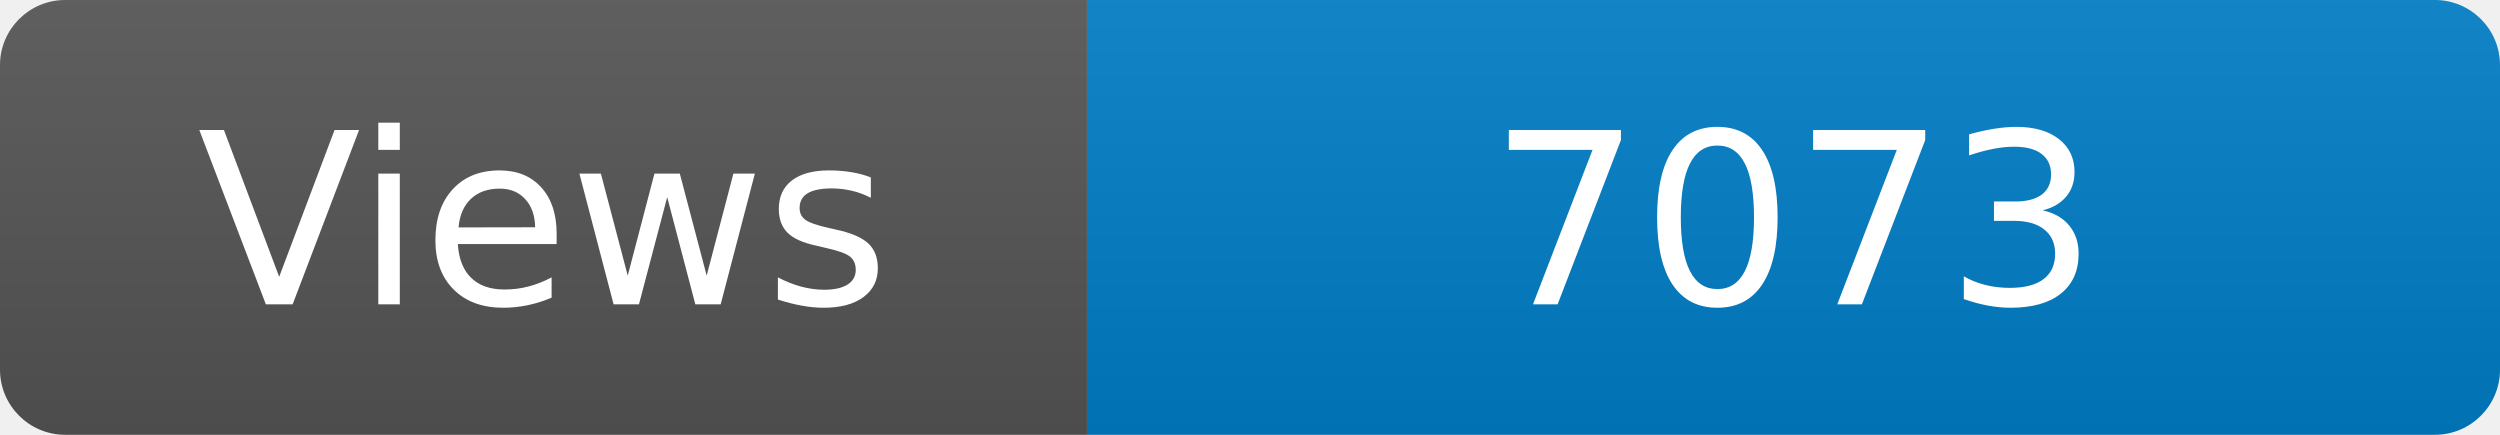
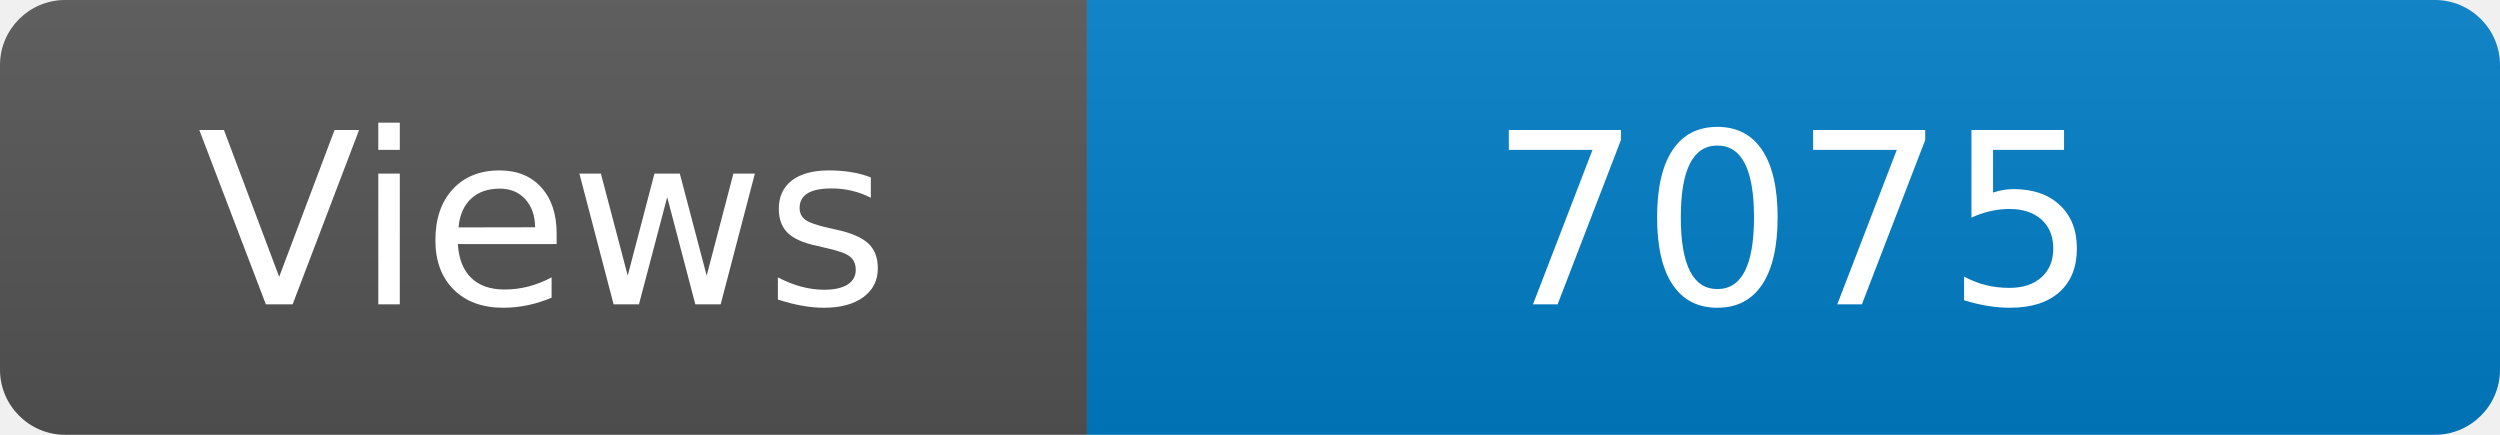
<svg xmlns="http://www.w3.org/2000/svg" width="115" height="20" role="img" aria-label="Maintained?: yes">
  <linearGradient id="s" x2="0" y2="100%">
    <stop offset="0" stop-color="#bbb" stop-opacity=".1" />
    <stop offset="1" stop-opacity=".1" />
  </linearGradient>
  <clipPath id="r">
    <rect width="115" height="20" rx="3" fill="#fff" />
  </clipPath>
  <g clip-path="url(#r)">
    <rect width="50" height="20" fill="#555" />
    <rect x="50" width="160" height="20" fill="#007ec6" />
    <rect width="115" height="20" fill="url(#s)" />
  </g>
  <g fill="#fff" text-anchor="middle" font-family="Verdana,Geneva,DejaVu Sans,sans-serif" font-size="110">
    <text x="250" y="140" transform="scale(.1)" fill="#fff">Views</text>
-     <text x="825" y="140" transform="scale(.1)" fill="#fff">7073</text>
+     <text x="825" y="140" transform="scale(.1)" fill="#fff">7075</text>
  </g>
</svg>
